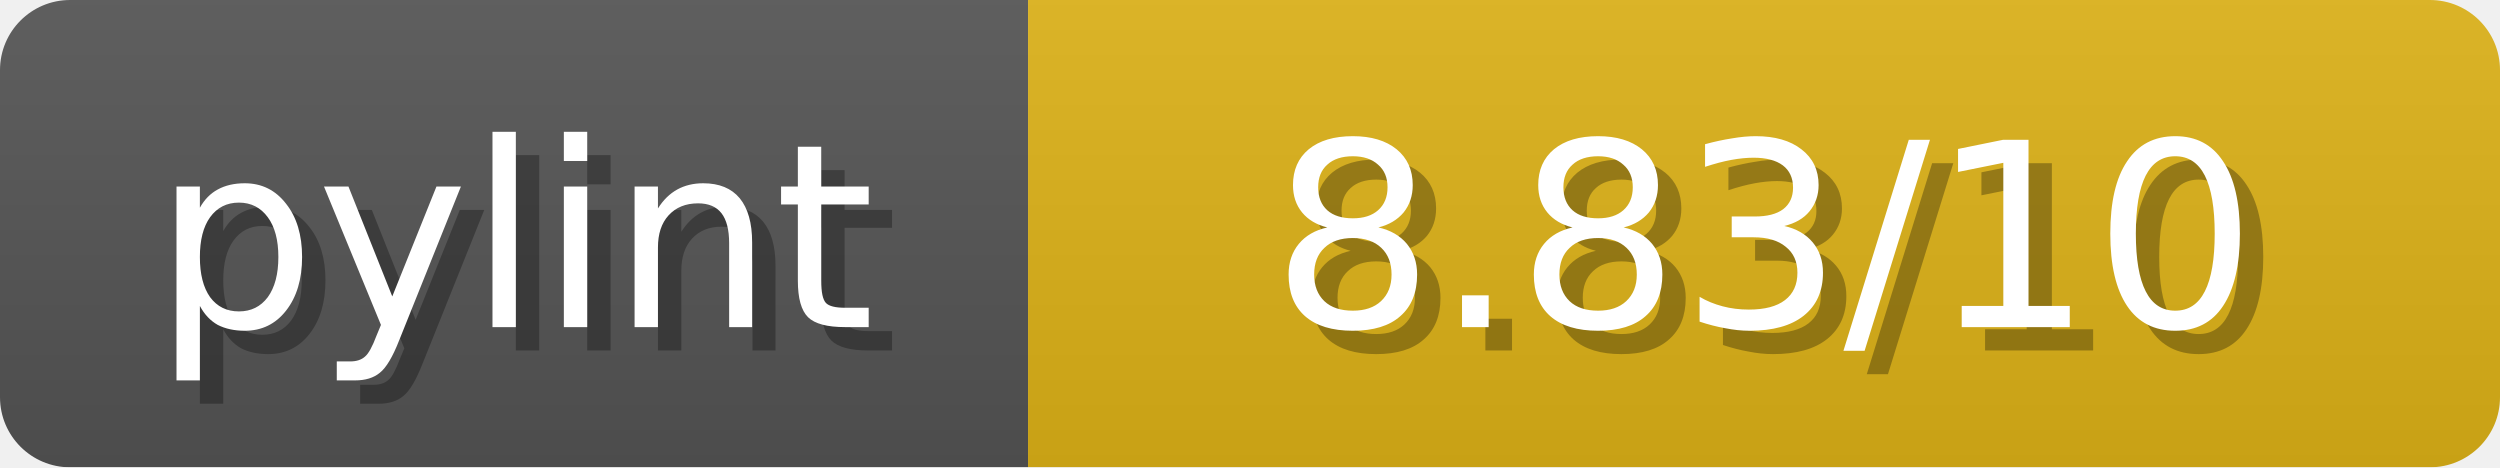
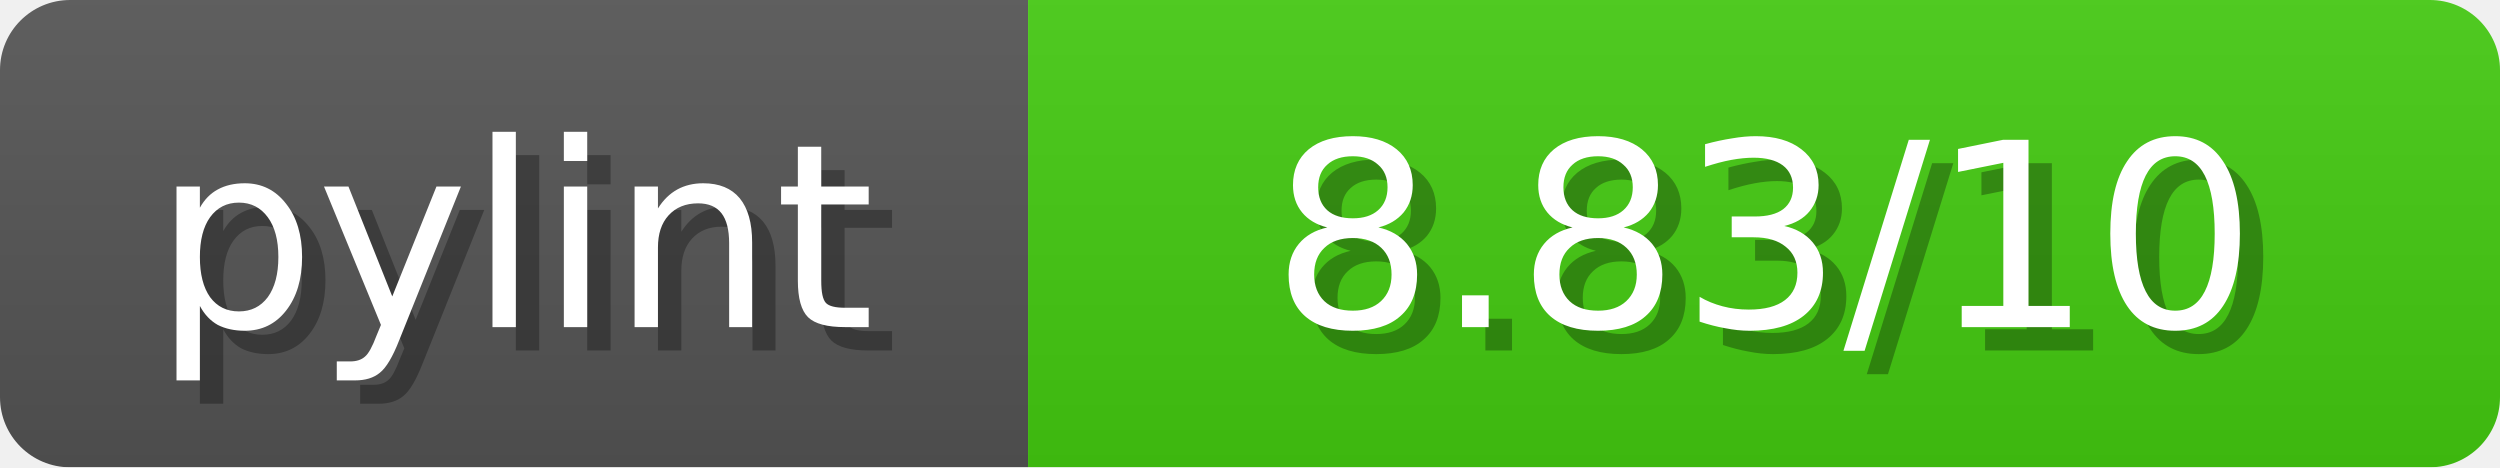
<svg xmlns="http://www.w3.org/2000/svg" width="107" height="20">
  <linearGradient id="b" x2="0" y2="100%">
    <stop offset="0" stop-color="#bbb" stop-opacity=".1" />
    <stop offset="1" stop-opacity=".1" />
  </linearGradient>
  <mask id="anybadge_1">
    <rect width="107" height="20" rx="3" fill="#fff" />
  </mask>
  <g mask="url(#anybadge_1)">
    <path fill="#555" d="M0 0h44v20H0z" />
-     <path fill="#DFB317" d="M44 0h63v20H44z" />
+     <path fill="#4C1" d="M44 0h63v20H44z" />
    <path fill="url(#b)" d="M0 0h107v20H0z" />
  </g>
  <g fill="#fff" text-anchor="middle" font-family="DejaVu Sans,Verdana,Geneva,sans-serif" font-size="11">
    <text x="23.0" y="15" fill="#010101" fill-opacity=".3">pylint</text>
    <text x="22.0" y="14">pylint</text>
  </g>
  <g fill="#fff" text-anchor="middle" font-family="DejaVu Sans,Verdana,Geneva,sans-serif" font-size="11">
    <text x="76.5" y="15" fill="#010101" fill-opacity=".3"> 8.83/10 </text>
    <text x="75.5" y="14"> 8.83/10 </text>
  </g>
</svg>
